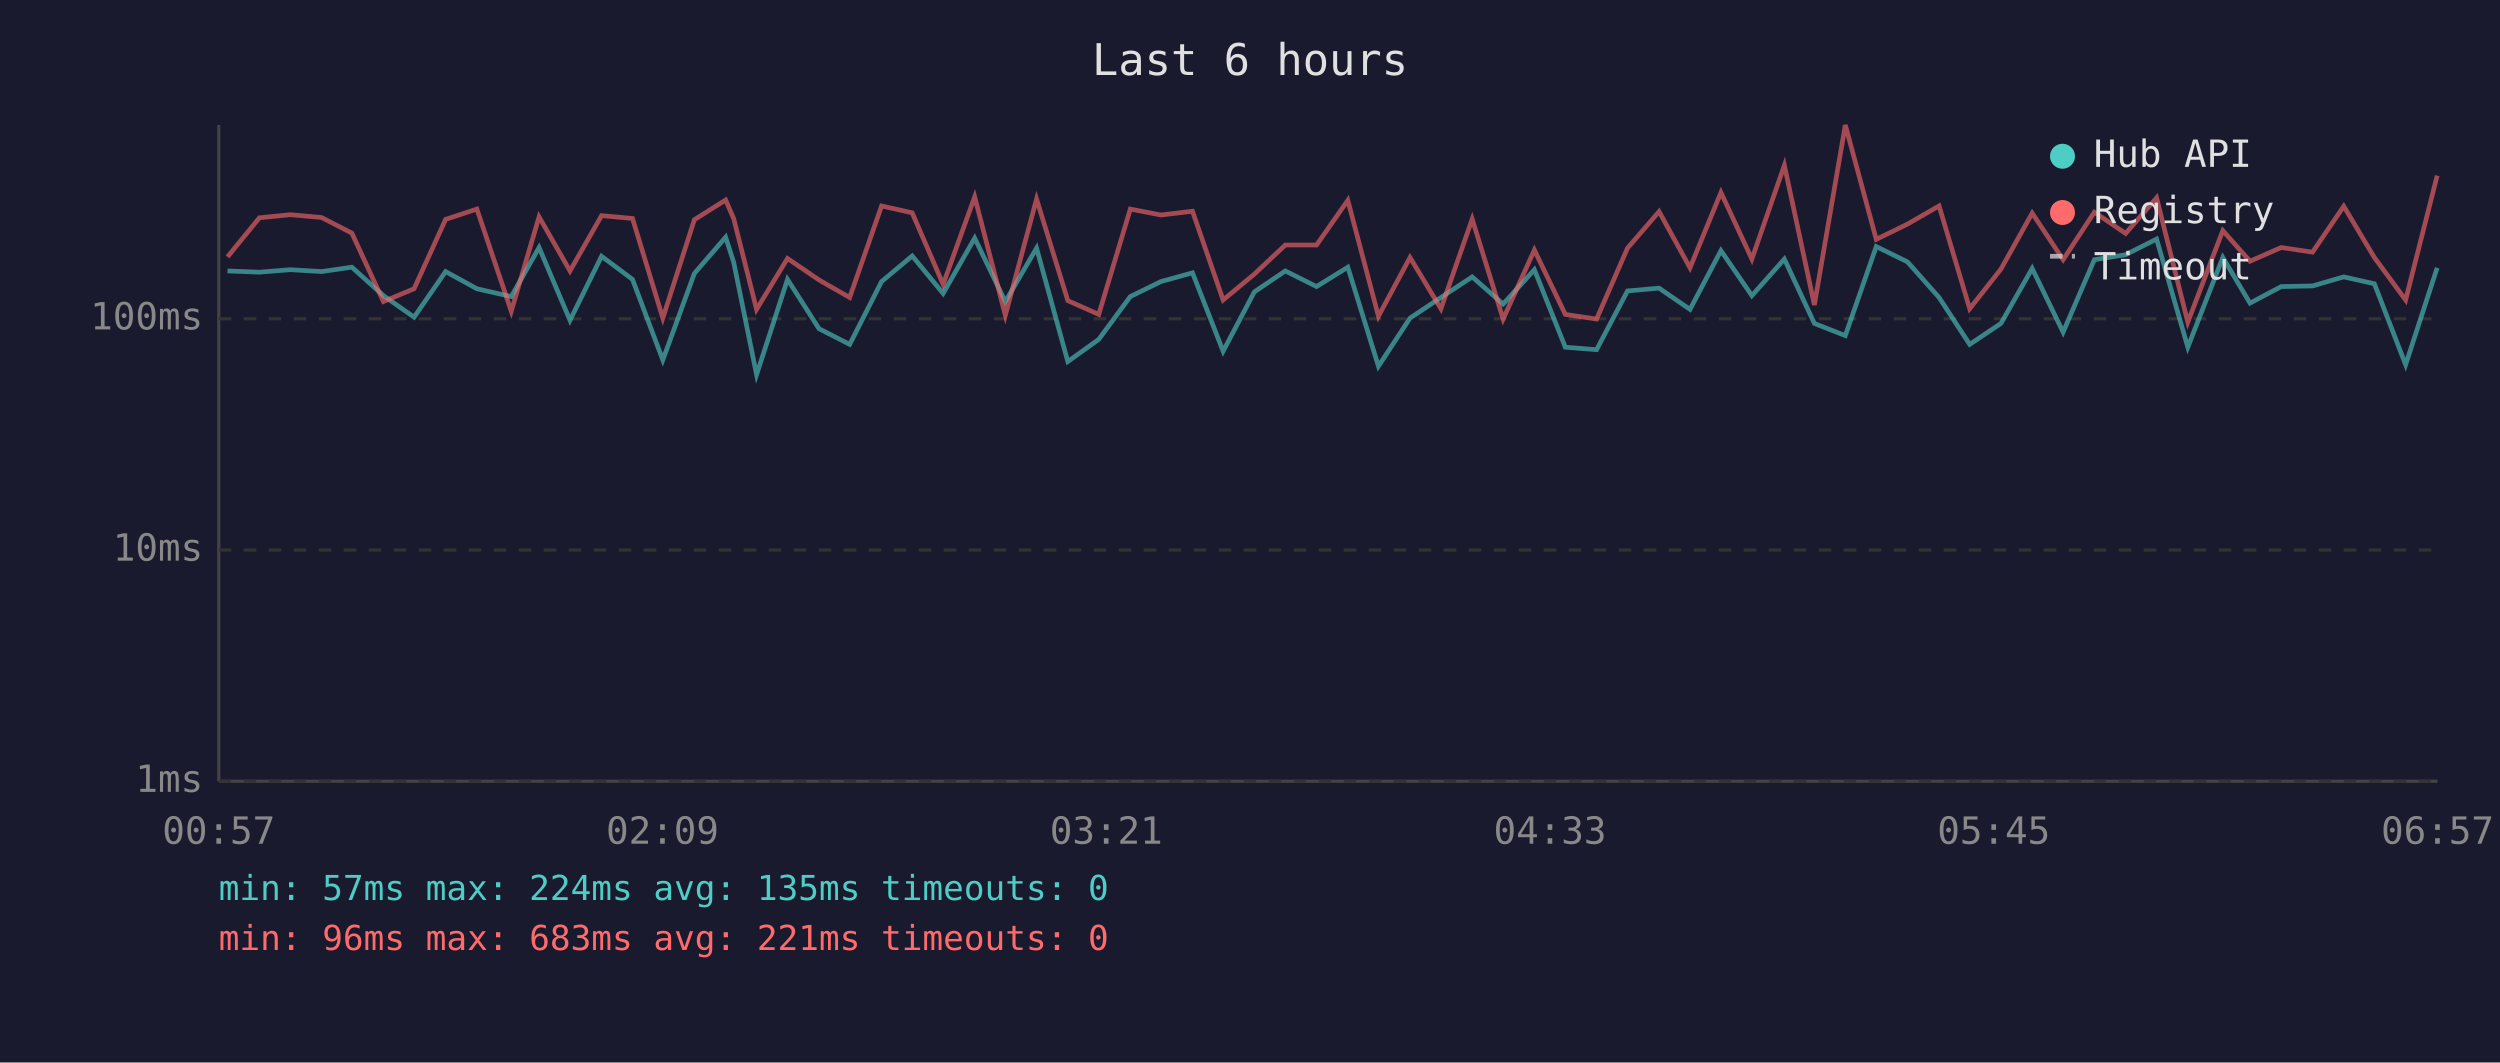
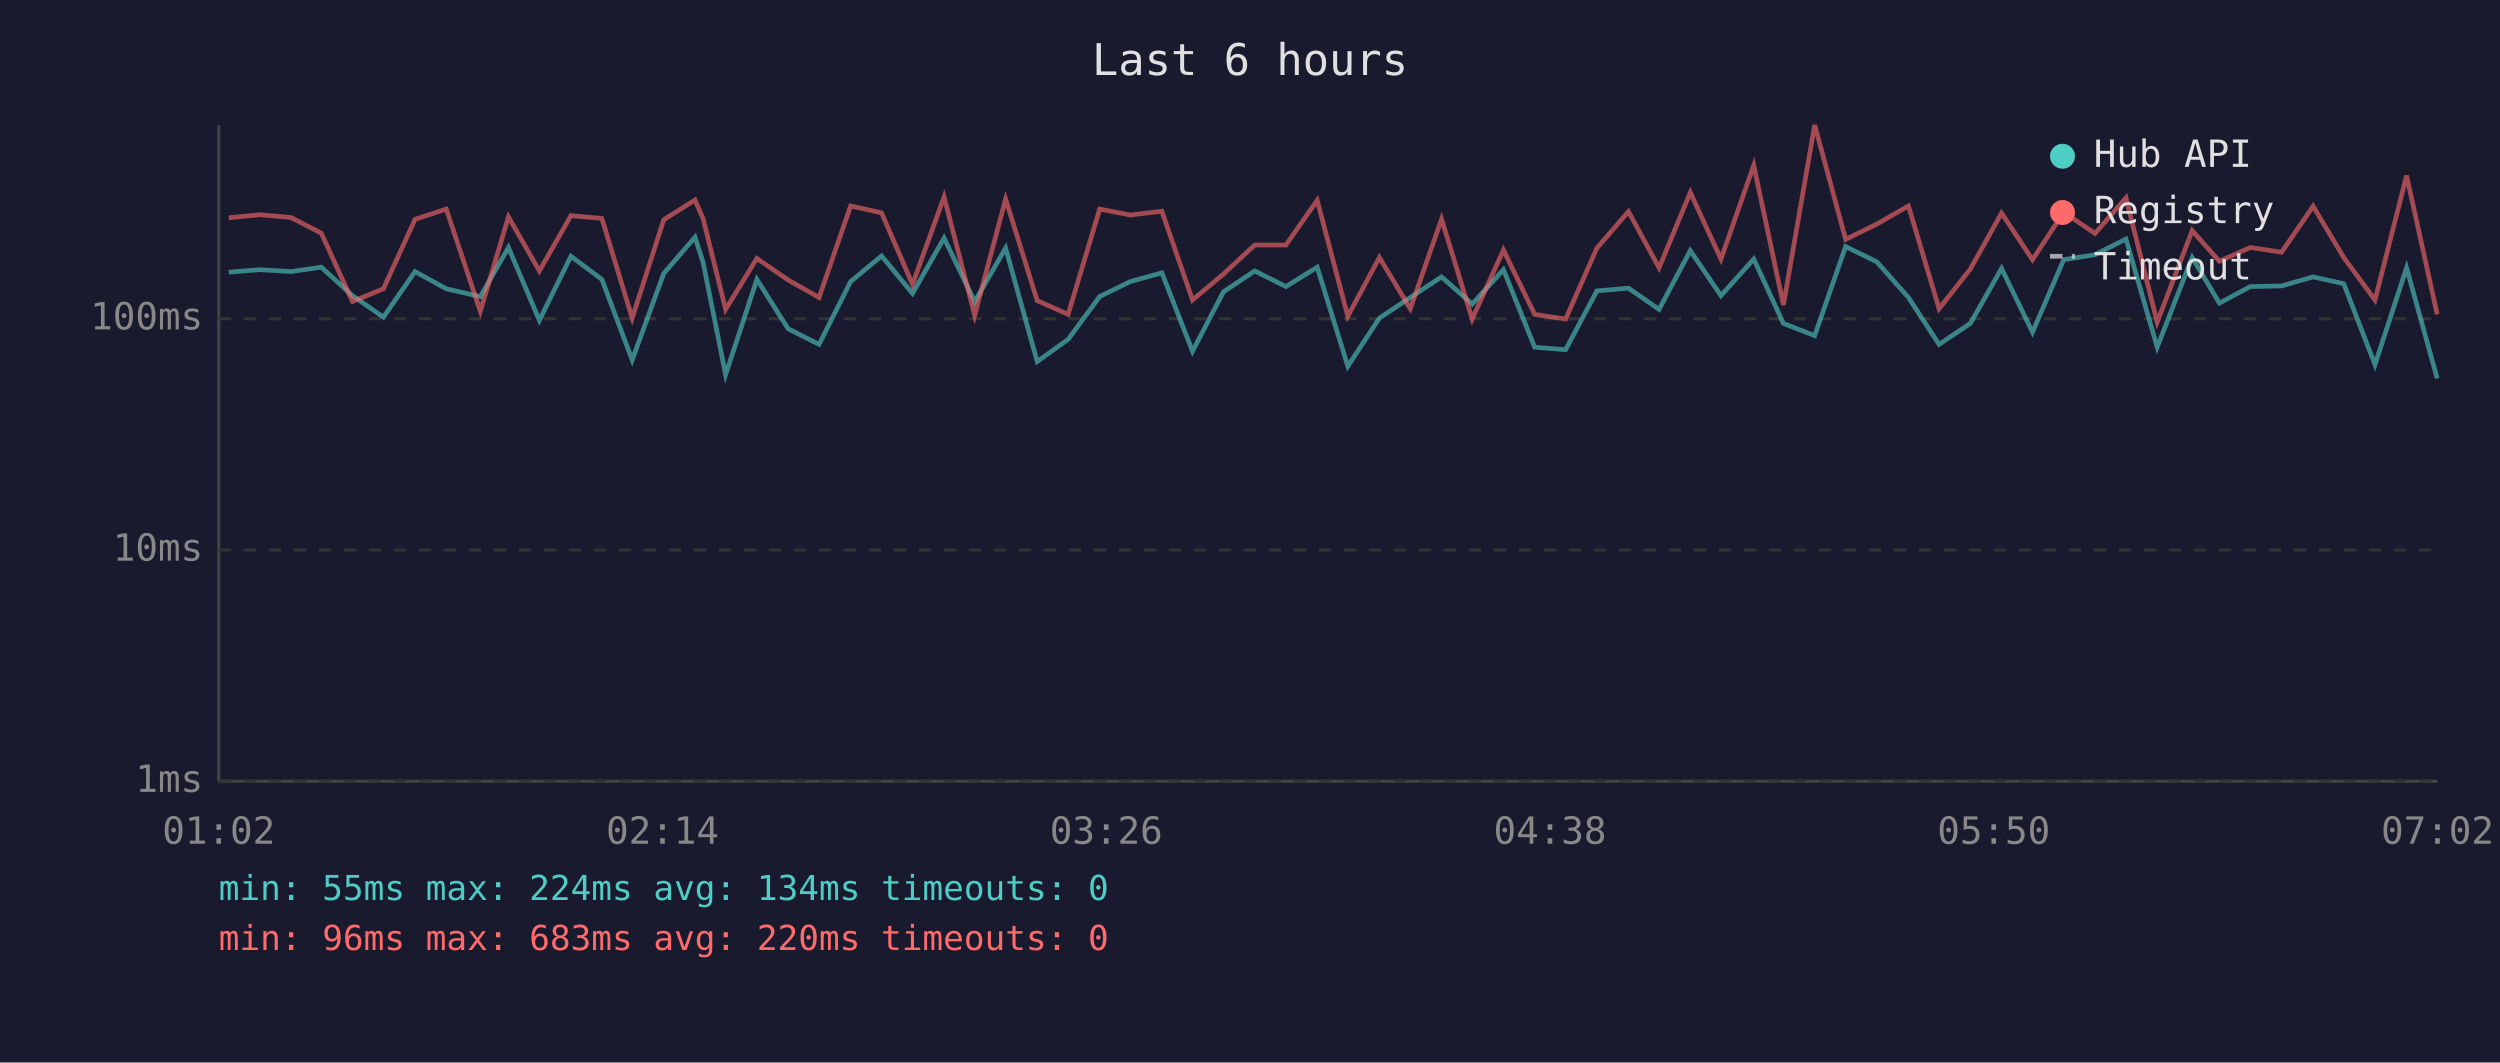
<svg xmlns="http://www.w3.org/2000/svg" viewBox="0 0 800 340" font-family="monospace" font-size="12">
  <rect width="800" height="340" fill="#1a1a2e" />
  <text x="400" y="24" fill="#e0e0e0" font-size="14" text-anchor="middle">Last 6 hours</text>
  <line x1="70" y1="40" x2="70" y2="250" stroke="#444" stroke-width="1" />
  <line x1="70" y1="250" x2="780" y2="250" stroke="#444" stroke-width="1" />
  <line x1="70" y1="250" x2="780" y2="250" stroke="#333" stroke-width="1" stroke-dasharray="4" />
  <text x="65" y="250" fill="#888" text-anchor="end" dominant-baseline="middle">1ms</text>
  <line x1="70" y1="176" x2="780" y2="176" stroke="#333" stroke-width="1" stroke-dasharray="4" />
  <text x="65" y="176" fill="#888" text-anchor="end" dominant-baseline="middle">10ms</text>
  <line x1="70" y1="102" x2="780" y2="102" stroke="#333" stroke-width="1" stroke-dasharray="4" />
  <text x="65" y="102" fill="#888" text-anchor="end" dominant-baseline="middle">100ms</text>
-   <text x="70" y="270" fill="#888" text-anchor="middle">00:57</text>
-   <text x="212" y="270" fill="#888" text-anchor="middle">02:09</text>
-   <text x="354" y="270" fill="#888" text-anchor="middle">03:21</text>
-   <text x="496" y="270" fill="#888" text-anchor="middle">04:33</text>
-   <text x="638" y="270" fill="#888" text-anchor="middle">05:45</text>
-   <text x="780" y="270" fill="#888" text-anchor="middle">06:57</text>
-   <polyline points="72.8,86.7 83.0,87.1 92.9,86.3 102.9,86.9 112.6,85.5 122.7,94.6 132.5,101.5 142.6,86.9 152.6,92.4 163.6,94.9 172.5,79.2 182.4,102.5 192.5,82.0 202.4,89.4 212.1,115.2 222.2,87.5 232.2,75.9 234.8,84.0 242.1,119.9 252.0,89.4 262.1,105.2 271.9,110.2 282.1,90.1 291.9,81.9 301.8,93.9 311.9,76.2 321.7,96.5 331.7,79.4 341.7,115.7 351.6,108.6 361.7,94.9 371.5,90.1 381.6,87.3 391.4,112.4 401.4,93.4 411.3,86.7 421.3,91.7 431.3,85.5 441.1,117.2 451.2,101.8 461.1,95.2 471.1,88.6 481.0,97.3 491.0,86.3 500.9,111.1 510.9,111.9 520.8,93.1 530.9,92.2 540.8,99.0 550.7,80.2 560.6,94.6 571.0,82.9 580.6,103.5 590.5,107.4 600.4,78.9 610.4,83.8 620.5,95.2 630.3,110.2 640.3,103.5 650.3,85.9 660.2,106.3 670.2,83.1 680.2,81.5 690.1,76.5 700.1,111.1 711.3,82.4 720.0,97.0 730.0,91.7 740.0,91.5 750.0,88.6 759.8,90.8 769.8,116.7 779.9,85.7" fill="none" stroke="#4ecdc4" stroke-width="1.5" opacity="0.6" />
-   <polyline points="72.8,82.2 83.0,69.7 92.9,68.7 102.9,69.6 112.6,74.6 122.7,96.5 132.5,92.4 142.6,70.2 152.6,66.9 163.6,99.6 172.5,69.4 182.4,86.7 192.5,69.0 202.4,69.9 212.1,101.8 222.2,70.3 232.2,64.0 234.8,70.0 242.1,99.0 252.0,82.7 262.1,89.6 271.9,95.2 282.1,65.9 291.9,68.1 301.8,91.0 311.9,63.0 321.7,100.9 331.7,63.7 341.7,96.2 351.6,100.6 361.7,66.9 371.5,68.8 381.6,67.6 391.4,96.0 401.4,87.7 411.3,78.4 421.3,78.4 431.3,64.1 441.1,101.2 451.2,82.4 461.1,98.8 471.1,70.1 481.0,102.1 491.0,80.0 500.9,100.6 510.9,102.1 520.8,79.4 530.9,67.7 540.8,85.7 550.7,61.6 560.6,82.9 571.0,52.9 580.6,97.6 590.5,40.0 600.4,76.6 610.4,71.7 620.5,65.9 630.3,98.8 640.3,86.1 650.3,68.2 660.2,83.1 670.2,67.9 680.2,74.7 690.1,63.3 700.1,103.1 711.3,73.8 720.0,83.6 730.0,79.2 740.0,80.7 750.0,66.0 759.8,82.4 769.8,96.0 779.9,56.2" fill="none" stroke="#ff6b6b" stroke-width="1.5" opacity="0.6" />
+   <text x="70" y="270" fill="#888" text-anchor="middle">01:02</text>
+   <text x="212" y="270" fill="#888" text-anchor="middle">02:14</text>
+   <text x="354" y="270" fill="#888" text-anchor="middle">03:26</text>
+   <text x="496" y="270" fill="#888" text-anchor="middle">04:38</text>
+   <text x="638" y="270" fill="#888" text-anchor="middle">05:50</text>
+   <text x="780" y="270" fill="#888" text-anchor="middle">07:02</text>
+   <polyline points="73.2,87.1 83.1,86.3 93.1,86.9 102.8,85.5 112.8,94.6 122.7,101.5 132.8,86.9 142.8,92.4 153.7,94.9 162.7,79.2 172.6,102.5 182.7,82.0 192.6,89.4 202.3,115.2 212.4,87.5 222.4,75.9 225.0,84.0 232.2,119.9 242.2,89.4 252.2,105.2 262.1,110.2 272.2,90.1 282.1,81.9 292.0,93.9 302.1,76.2 311.9,96.5 321.8,79.4 331.9,115.7 341.8,108.6 351.9,94.9 361.7,90.1 371.8,87.3 381.6,112.4 391.5,93.4 401.5,86.7 411.5,91.7 421.5,85.5 431.3,117.2 441.4,101.8 451.3,95.2 461.3,88.6 471.1,97.3 481.1,86.3 491.1,111.1 501.0,111.9 511.0,93.1 521.1,92.2 530.9,99.0 540.9,80.2 550.7,94.6 561.2,82.9 570.7,103.5 580.7,107.4 590.6,78.9 600.6,83.8 610.7,95.2 620.5,110.2 630.5,103.5 640.5,85.9 650.4,106.3 660.4,83.1 670.4,81.5 680.3,76.5 690.3,111.1 701.5,82.4 710.2,97.0 720.1,91.7 730.1,91.5 740.2,88.6 750.0,90.8 760.0,116.7 770.1,85.7 779.9,121.1" fill="none" stroke="#4ecdc4" stroke-width="1.5" opacity="0.6" />
+   <polyline points="73.2,69.7 83.1,68.7 93.1,69.6 102.8,74.6 112.8,96.5 122.7,92.4 132.8,70.2 142.8,66.9 153.7,99.6 162.7,69.4 172.6,86.7 182.7,69.0 192.6,69.9 202.3,101.8 212.4,70.3 222.4,64.0 225.0,70.0 232.2,99.0 242.2,82.7 252.2,89.6 262.1,95.2 272.2,65.9 282.1,68.1 292.0,91.0 302.1,63.0 311.9,100.9 321.8,63.7 331.9,96.2 341.8,100.6 351.9,66.9 361.7,68.8 371.8,67.6 381.6,96.0 391.5,87.7 401.5,78.4 411.5,78.4 421.5,64.1 431.3,101.2 441.4,82.4 451.3,98.8 461.3,70.1 471.1,102.1 481.1,80.0 491.1,100.6 501.0,102.1 511.0,79.4 521.1,67.7 530.9,85.7 540.9,61.6 550.7,82.9 561.2,52.9 570.7,97.6 580.7,40.0 590.6,76.6 600.6,71.7 610.7,65.9 620.5,98.8 630.5,86.1 640.5,68.2 650.4,83.1 660.4,67.9 670.4,74.7 680.3,63.3 690.3,103.1 701.5,73.8 710.2,83.6 720.1,79.2 730.1,80.7 740.2,66.0 750.0,82.4 760.0,96.0 770.1,56.2 779.9,100.6" fill="none" stroke="#ff6b6b" stroke-width="1.5" opacity="0.6" />
  <circle cx="660" cy="50" r="4" fill="#4ecdc4" />
  <text x="670" y="50" fill="#e0e0e0" dominant-baseline="middle">Hub API</text>
  <circle cx="660" cy="68" r="4" fill="#ff6b6b" />
  <text x="670" y="68" fill="#e0e0e0" dominant-baseline="middle">Registry</text>
  <line x1="656" y1="82" x2="664" y2="82" stroke="#e0e0e0" stroke-width="1.5" stroke-dasharray="4,3" opacity="0.7" />
  <text x="670" y="86" fill="#e0e0e0" dominant-baseline="middle">Timeout</text>
-   <text x="70" y="288" fill="#4ecdc4" font-size="11">min: 57ms  max: 224ms  avg: 135ms  timeouts: 0</text>
-   <text x="70" y="304" fill="#ff6b6b" font-size="11">min: 96ms  max: 683ms  avg: 221ms  timeouts: 0</text>
+   <text x="70" y="288" fill="#4ecdc4" font-size="11">min: 55ms  max: 224ms  avg: 134ms  timeouts: 0</text>
+   <text x="70" y="304" fill="#ff6b6b" font-size="11">min: 96ms  max: 683ms  avg: 220ms  timeouts: 0</text>
</svg>
